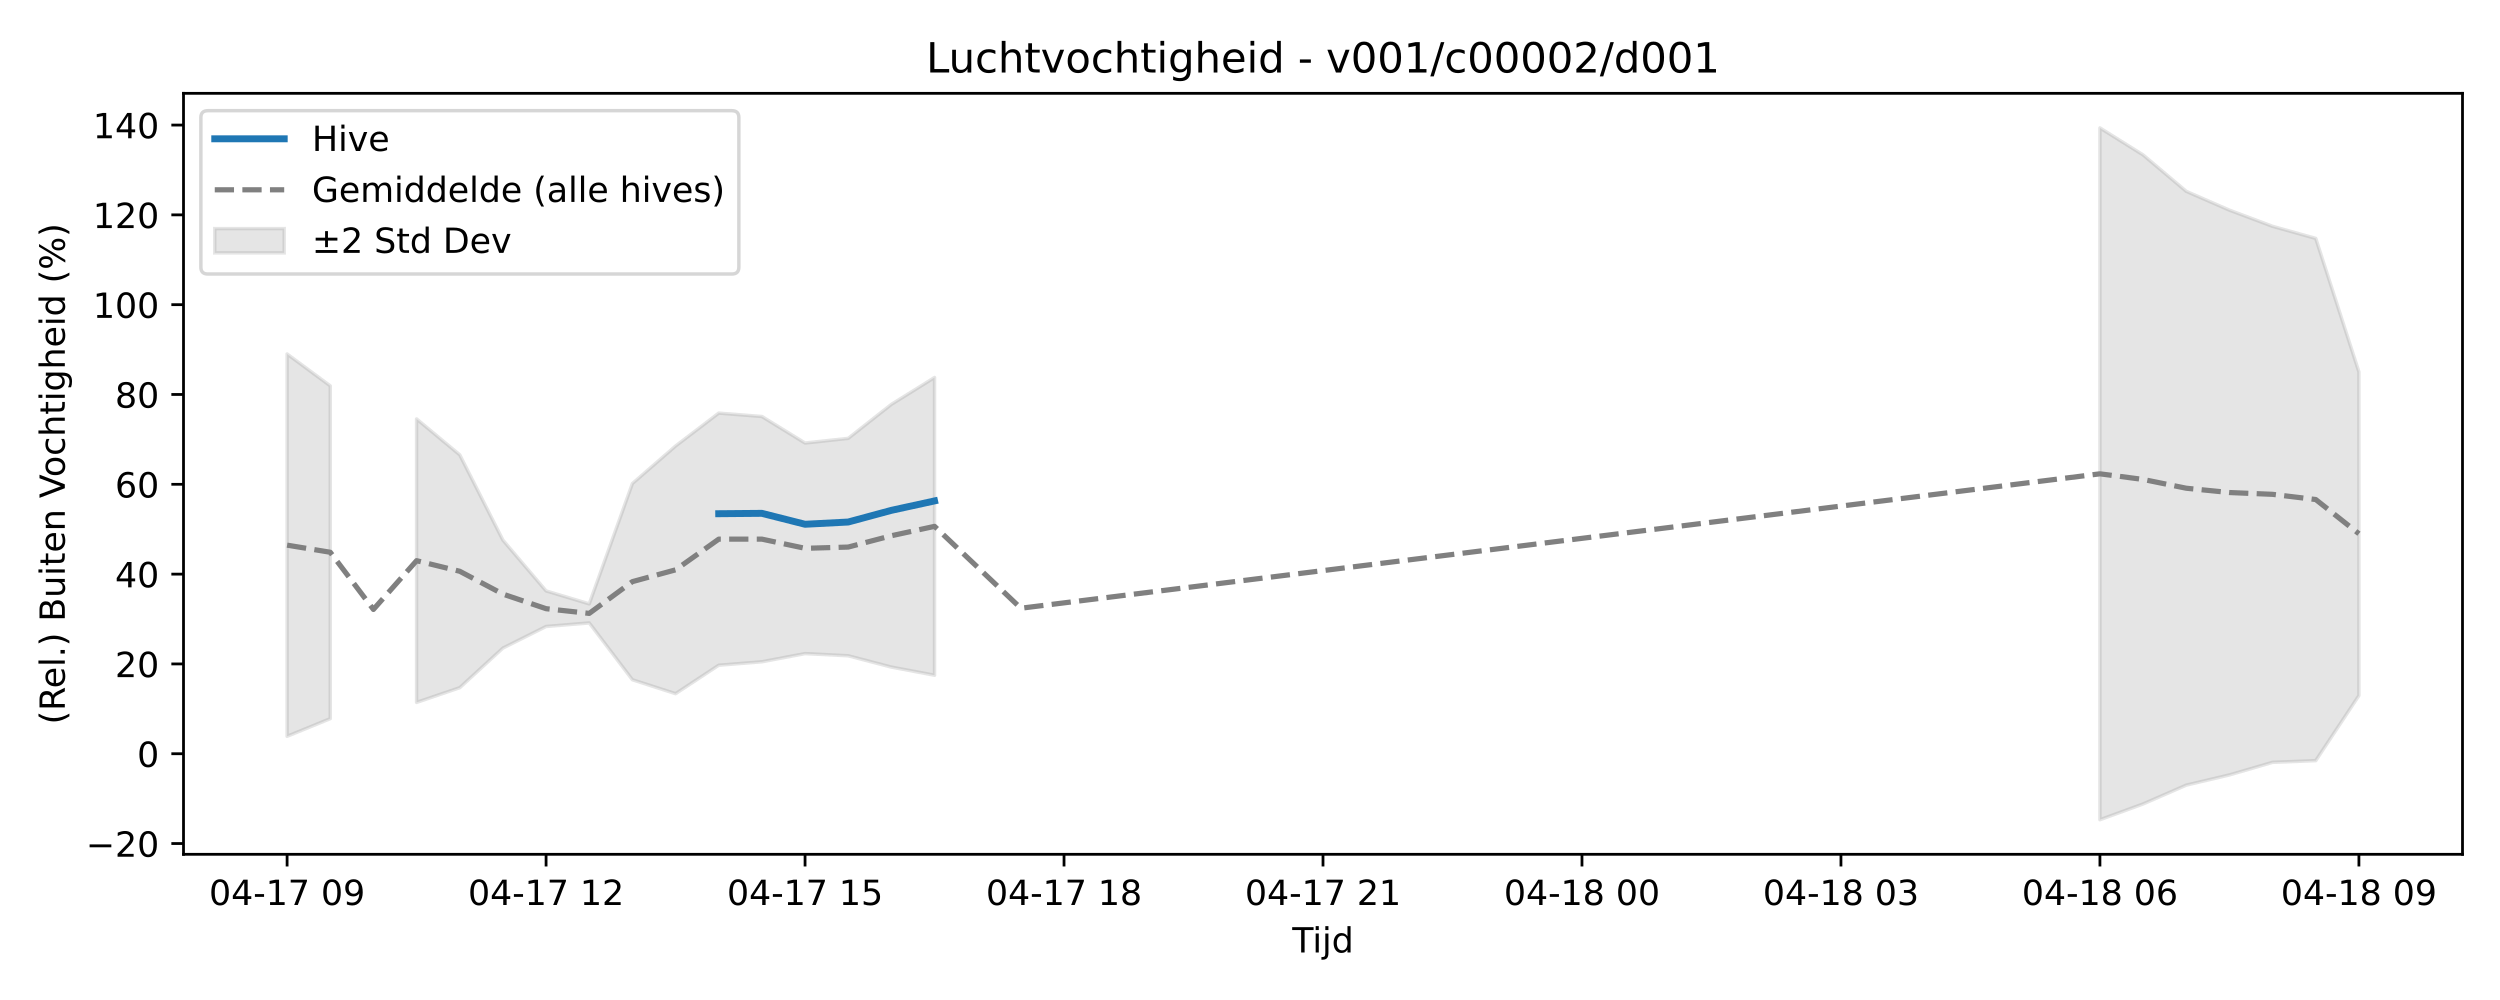
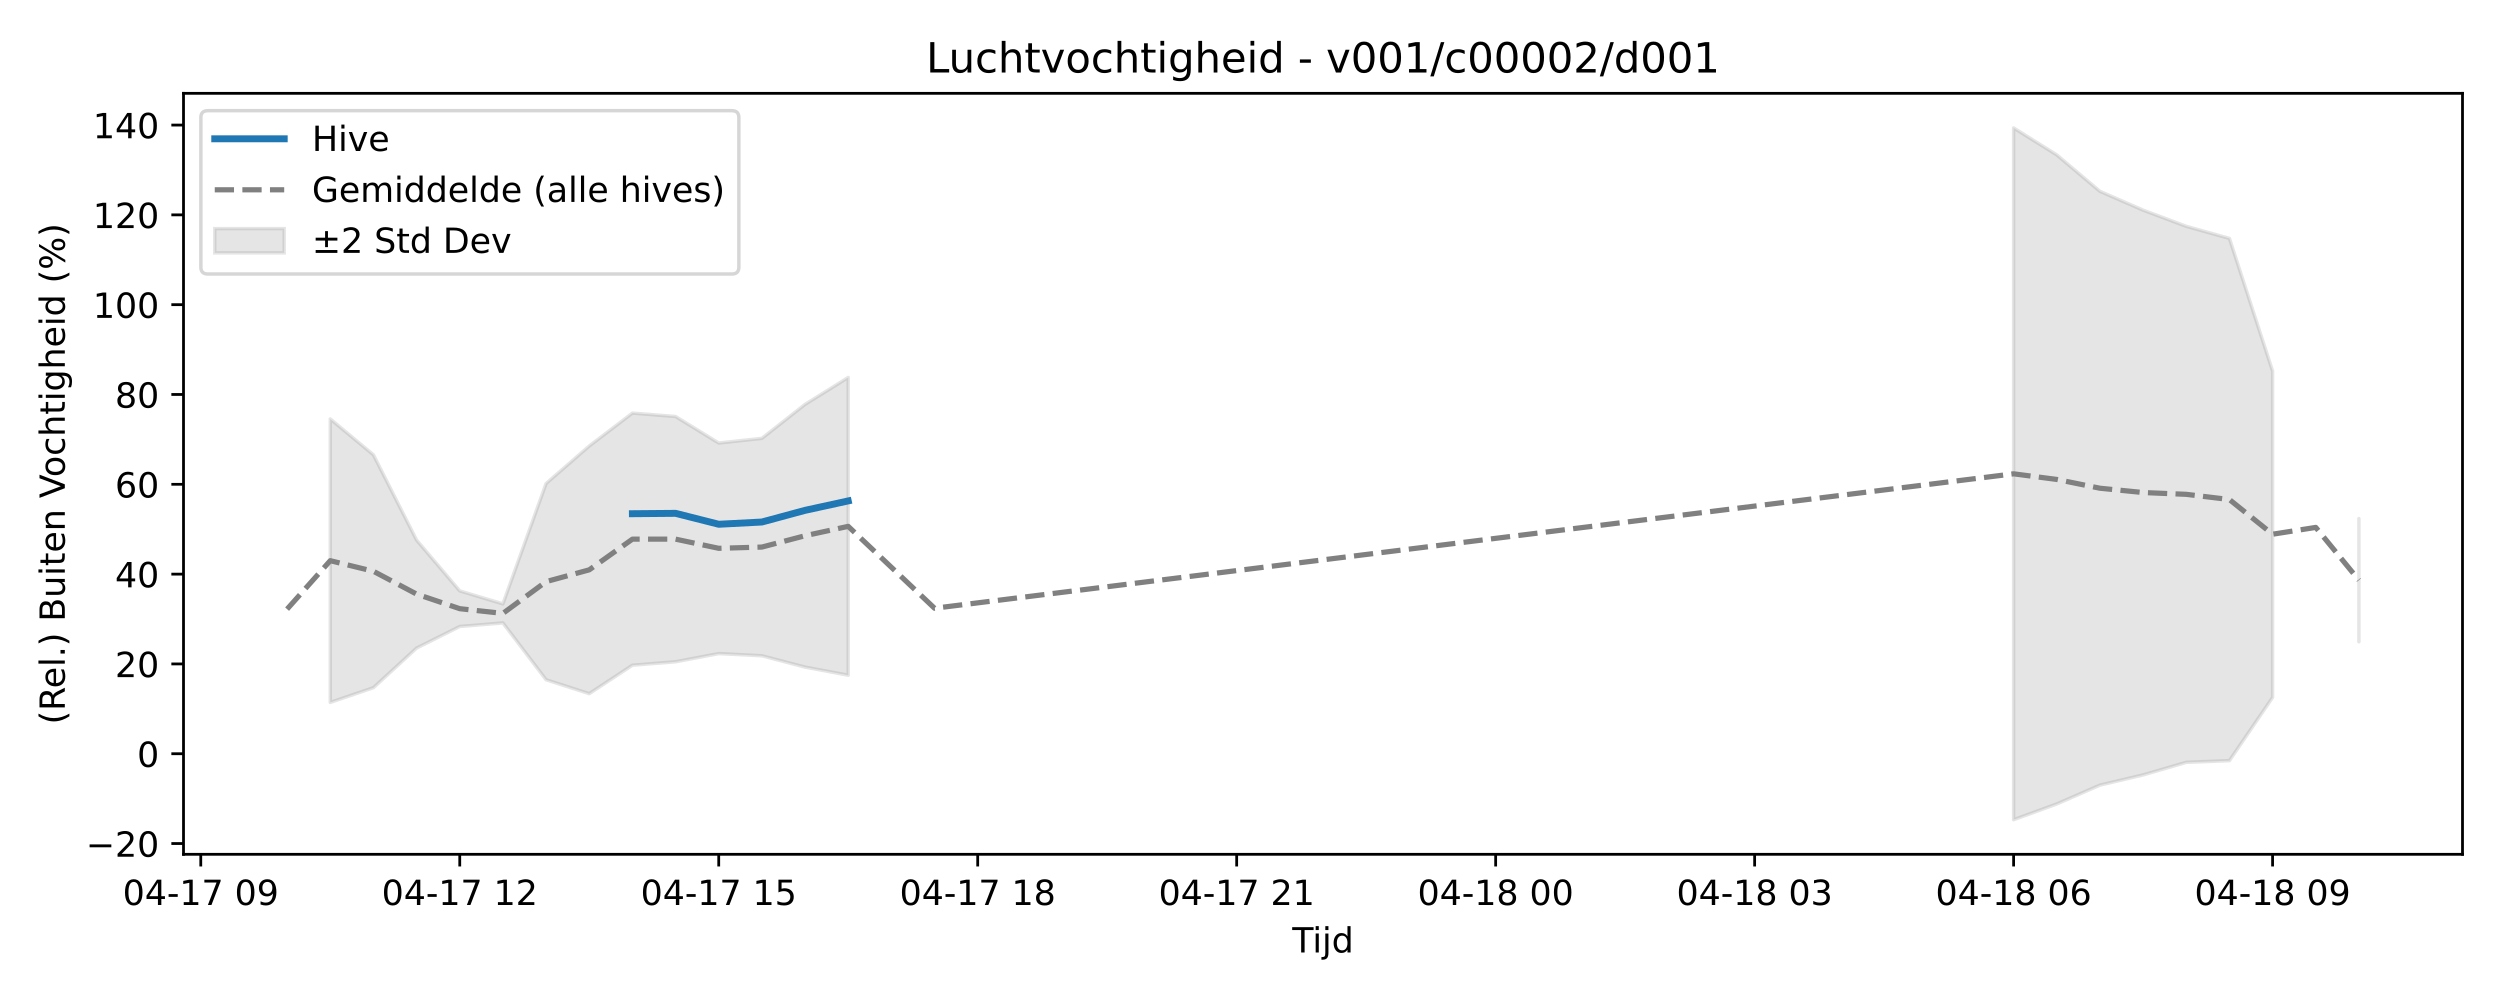
<svg xmlns="http://www.w3.org/2000/svg" xmlns:xlink="http://www.w3.org/1999/xlink" width="720pt" height="288pt" viewBox="0 0 720 288" version="1.1">
  <defs>
    <style type="text/css">*{stroke-linejoin: round; stroke-linecap: butt}</style>
  </defs>
  <g id="figure_1">
    <g id="patch_1">
      <path d="M 0 288  L 720 288  L 720 0  L 0 0  z " style="fill: #ffffff" />
    </g>
    <g id="axes_1">
      <g id="patch_2">
        <path d="M 52.85 246.04  L 709.2 246.04  L 709.2 26.88  L 52.85 26.88  z " style="fill: #ffffff" />
      </g>
      <g id="FillBetweenPolyCollection_1">
-         <path d="M 82.684 101.949  L 82.684 212.054  L 95.115 206.968  L 95.115 111.13  L 95.115 111.13  L 82.684 101.949  z " clip-path="url(#pc31bcffaea)" style="fill: #808080; fill-opacity: 0.2; stroke: #808080; stroke-opacity: 0.2" />
-         <path d="M 119.977 120.658  L 119.977 202.291  L 132.408 198.055  L 144.838 186.645  L 157.269 180.423  L 169.7 179.403  L 182.131 195.767  L 194.562 199.78  L 206.993 191.582  L 219.424 190.59  L 231.855 188.237  L 244.285 188.867  L 256.716 192.128  L 269.147 194.467  L 269.147 108.715  L 269.147 108.715  L 256.716 116.457  L 244.285 126.243  L 231.855 127.591  L 219.424 119.95  L 206.993 118.973  L 194.562 128.45  L 182.131 139.252  L 169.7 173.916  L 157.269 170.18  L 144.838 155.552  L 132.408 130.993  L 119.977 120.658  z " clip-path="url(#pc31bcffaea)" style="fill: #808080; fill-opacity: 0.2; stroke: #808080; stroke-opacity: 0.2" />
-         <path d="M 604.781 36.842  L 604.781 236.078  L 617.212 231.537  L 629.642 226.114  L 642.073 223.177  L 654.504 219.549  L 666.935 219.065  L 679.366 200.323  L 679.366 107.106  L 679.366 107.106  L 666.935 68.663  L 654.504 65.183  L 642.073 60.52  L 629.642 55.105  L 617.212 44.616  L 604.781 36.842  z " clip-path="url(#pc31bcffaea)" style="fill: #808080; fill-opacity: 0.2; stroke: #808080; stroke-opacity: 0.2" />
+         <path d="M 95.115 120.658  L 95.115 202.291  L 107.546 198.055  L 119.977 186.645  L 132.408 180.423  L 144.838 179.403  L 157.269 195.767  L 169.7 199.78  L 182.131 191.582  L 194.562 190.59  L 206.993 188.237  L 219.424 188.867  L 231.855 192.128  L 244.285 194.467  L 244.285 108.715  L 244.285 108.715  L 231.855 116.457  L 219.424 126.243  L 206.993 127.591  L 194.562 119.95  L 182.131 118.973  L 169.7 128.45  L 157.269 139.252  L 144.838 173.916  L 132.408 170.18  L 119.977 155.552  L 107.546 130.993  L 95.115 120.658  z " clip-path="url(#p8be83a65f5)" style="fill: #808080; fill-opacity: 0.2; stroke: #808080; stroke-opacity: 0.2" />
+         <path d="M 579.919 36.842  L 579.919 236.078  L 592.35 231.537  L 604.781 226.114  L 617.212 223.177  L 629.642 219.549  L 642.073 219.065  L 654.504 200.859  L 654.504 106.85  L 654.504 106.85  L 642.073 68.663  L 629.642 65.183  L 617.212 60.52  L 604.781 55.105  L 592.35 44.616  L 579.919 36.842  z " clip-path="url(#p8be83a65f5)" style="fill: #808080; fill-opacity: 0.2; stroke: #808080; stroke-opacity: 0.2" />
+         <path d="M 679.366 149.348  L 679.366 184.83  L 679.366 149.348  L 679.366 149.348  z " clip-path="url(#p8be83a65f5)" style="fill: #808080; fill-opacity: 0.2; stroke: #808080; stroke-opacity: 0.2" />
      </g>
      <g id="matplotlib.axis_1">
        <g id="xtick_1">
          <g id="line2d_1">
            <defs>
-               <path id="m2e6d980941" d="M 0 0  L 0 3.5  " style="stroke: #000000; stroke-width: 0.8" />
-             </defs>
-             <g>
-               <use xlink:href="#m2e6d980941" x="82.684" y="246.04" style="stroke: #000000; stroke-width: 0.8" />
+               <path id="m62a8ac7042" d="M 0 0  L 0 3.5  " style="stroke: #000000; stroke-width: 0.8" />
+             </defs>
+             <g>
+               <use xlink:href="#m62a8ac7042" x="57.822" y="246.04" style="stroke: #000000; stroke-width: 0.8" />
            </g>
          </g>
          <g id="text_1">
-             <g transform="translate(60.20362 260.6384) scale(0.1 -0.1)">
+             <g transform="translate(35.34188 260.6384) scale(0.1 -0.1)">
              <defs>
                <path id="DejaVuSans-30" d="M 2034 4250  Q 1547 4250 1301 3770  Q 1056 3291 1056 2328  Q 1056 1369 1301 889  Q 1547 409 2034 409  Q 2525 409 2770 889  Q 3016 1369 3016 2328  Q 3016 3291 2770 3770  Q 2525 4250 2034 4250  z M 2034 4750  Q 2819 4750 3233 4129  Q 3647 3509 3647 2328  Q 3647 1150 3233 529  Q 2819 -91 2034 -91  Q 1250 -91 836 529  Q 422 1150 422 2328  Q 422 3509 836 4129  Q 1250 4750 2034 4750  z " transform="scale(0.015625)" />
                <path id="DejaVuSans-34" d="M 2419 4116  L 825 1625  L 2419 1625  L 2419 4116  z M 2253 4666  L 3047 4666  L 3047 1625  L 3713 1625  L 3713 1100  L 3047 1100  L 3047 0  L 2419 0  L 2419 1100  L 313 1100  L 313 1709  L 2253 4666  z " transform="scale(0.015625)" />
                <path id="DejaVuSans-2d" d="M 313 2009  L 1997 2009  L 1997 1497  L 313 1497  L 313 2009  z " transform="scale(0.015625)" />
                <path id="DejaVuSans-31" d="M 794 531  L 1825 531  L 1825 4091  L 703 3866  L 703 4441  L 1819 4666  L 2450 4666  L 2450 531  L 3481 531  L 3481 0  L 794 0  L 794 531  z " transform="scale(0.015625)" />
                <path id="DejaVuSans-37" d="M 525 4666  L 3525 4666  L 3525 4397  L 1831 0  L 1172 0  L 2766 4134  L 525 4134  L 525 4666  z " transform="scale(0.015625)" />
                <path id="DejaVuSans-20" transform="scale(0.015625)" />
                <path id="DejaVuSans-39" d="M 703 97  L 703 672  Q 941 559 1184 500  Q 1428 441 1663 441  Q 2288 441 2617 861  Q 2947 1281 2994 2138  Q 2813 1869 2534 1725  Q 2256 1581 1919 1581  Q 1219 1581 811 2004  Q 403 2428 403 3163  Q 403 3881 828 4315  Q 1253 4750 1959 4750  Q 2769 4750 3195 4129  Q 3622 3509 3622 2328  Q 3622 1225 3098 567  Q 2575 -91 1691 -91  Q 1453 -91 1209 -44  Q 966 3 703 97  z M 1959 2075  Q 2384 2075 2632 2365  Q 2881 2656 2881 3163  Q 2881 3666 2632 3958  Q 2384 4250 1959 4250  Q 1534 4250 1286 3958  Q 1038 3666 1038 3163  Q 1038 2656 1286 2365  Q 1534 2075 1959 2075  z " transform="scale(0.015625)" />
              </defs>
              <use xlink:href="#DejaVuSans-30" />
              <use xlink:href="#DejaVuSans-34" transform="translate(63.62305 0)" />
              <use xlink:href="#DejaVuSans-2d" transform="translate(127.2461 0)" />
              <use xlink:href="#DejaVuSans-31" transform="translate(163.3301 0)" />
              <use xlink:href="#DejaVuSans-37" transform="translate(226.9531 0)" />
              <use xlink:href="#DejaVuSans-20" transform="translate(290.5762 0)" />
              <use xlink:href="#DejaVuSans-30" transform="translate(322.3633 0)" />
              <use xlink:href="#DejaVuSans-39" transform="translate(385.9863 0)" />
            </g>
          </g>
        </g>
        <g id="xtick_2">
          <g id="line2d_2">
            <g>
-               <use xlink:href="#m2e6d980941" x="157.269" y="246.04" style="stroke: #000000; stroke-width: 0.8" />
+               <use xlink:href="#m62a8ac7042" x="132.408" y="246.04" style="stroke: #000000; stroke-width: 0.8" />
            </g>
          </g>
          <g id="text_2">
-             <g transform="translate(134.7888 260.6384) scale(0.1 -0.1)">
+             <g transform="translate(109.9271 260.6384) scale(0.1 -0.1)">
              <defs>
                <path id="DejaVuSans-32" d="M 1228 531  L 3431 531  L 3431 0  L 469 0  L 469 531  Q 828 903 1448 1529  Q 2069 2156 2228 2338  Q 2531 2678 2651 2914  Q 2772 3150 2772 3378  Q 2772 3750 2511 3984  Q 2250 4219 1831 4219  Q 1534 4219 1204 4116  Q 875 4013 500 3803  L 500 4441  Q 881 4594 1212 4672  Q 1544 4750 1819 4750  Q 2544 4750 2975 4387  Q 3406 4025 3406 3419  Q 3406 3131 3298 2873  Q 3191 2616 2906 2266  Q 2828 2175 2409 1742  Q 1991 1309 1228 531  z " transform="scale(0.015625)" />
              </defs>
              <use xlink:href="#DejaVuSans-30" />
              <use xlink:href="#DejaVuSans-34" transform="translate(63.62305 0)" />
              <use xlink:href="#DejaVuSans-2d" transform="translate(127.2461 0)" />
              <use xlink:href="#DejaVuSans-31" transform="translate(163.3301 0)" />
              <use xlink:href="#DejaVuSans-37" transform="translate(226.9531 0)" />
              <use xlink:href="#DejaVuSans-20" transform="translate(290.5762 0)" />
              <use xlink:href="#DejaVuSans-31" transform="translate(322.3633 0)" />
              <use xlink:href="#DejaVuSans-32" transform="translate(385.9863 0)" />
            </g>
          </g>
        </g>
        <g id="xtick_3">
          <g id="line2d_3">
            <g>
-               <use xlink:href="#m2e6d980941" x="231.855" y="246.04" style="stroke: #000000; stroke-width: 0.8" />
+               <use xlink:href="#m62a8ac7042" x="206.993" y="246.04" style="stroke: #000000; stroke-width: 0.8" />
            </g>
          </g>
          <g id="text_3">
-             <g transform="translate(209.3741 260.6384) scale(0.1 -0.1)">
+             <g transform="translate(184.5123 260.6384) scale(0.1 -0.1)">
              <defs>
                <path id="DejaVuSans-35" d="M 691 4666  L 3169 4666  L 3169 4134  L 1269 4134  L 1269 2991  Q 1406 3038 1543 3061  Q 1681 3084 1819 3084  Q 2600 3084 3056 2656  Q 3513 2228 3513 1497  Q 3513 744 3044 326  Q 2575 -91 1722 -91  Q 1428 -91 1123 -41  Q 819 9 494 109  L 494 744  Q 775 591 1075 516  Q 1375 441 1709 441  Q 2250 441 2565 725  Q 2881 1009 2881 1497  Q 2881 1984 2565 2268  Q 2250 2553 1709 2553  Q 1456 2553 1204 2497  Q 953 2441 691 2322  L 691 4666  z " transform="scale(0.015625)" />
              </defs>
              <use xlink:href="#DejaVuSans-30" />
              <use xlink:href="#DejaVuSans-34" transform="translate(63.62305 0)" />
              <use xlink:href="#DejaVuSans-2d" transform="translate(127.2461 0)" />
              <use xlink:href="#DejaVuSans-31" transform="translate(163.3301 0)" />
              <use xlink:href="#DejaVuSans-37" transform="translate(226.9531 0)" />
              <use xlink:href="#DejaVuSans-20" transform="translate(290.5762 0)" />
              <use xlink:href="#DejaVuSans-31" transform="translate(322.3633 0)" />
              <use xlink:href="#DejaVuSans-35" transform="translate(385.9863 0)" />
            </g>
          </g>
        </g>
        <g id="xtick_4">
          <g id="line2d_4">
            <g>
-               <use xlink:href="#m2e6d980941" x="306.44" y="246.04" style="stroke: #000000; stroke-width: 0.8" />
+               <use xlink:href="#m62a8ac7042" x="281.578" y="246.04" style="stroke: #000000; stroke-width: 0.8" />
            </g>
          </g>
          <g id="text_4">
-             <g transform="translate(283.9593 260.6384) scale(0.1 -0.1)">
+             <g transform="translate(259.0976 260.6384) scale(0.1 -0.1)">
              <defs>
                <path id="DejaVuSans-38" d="M 2034 2216  Q 1584 2216 1326 1975  Q 1069 1734 1069 1313  Q 1069 891 1326 650  Q 1584 409 2034 409  Q 2484 409 2743 651  Q 3003 894 3003 1313  Q 3003 1734 2745 1975  Q 2488 2216 2034 2216  z M 1403 2484  Q 997 2584 770 2862  Q 544 3141 544 3541  Q 544 4100 942 4425  Q 1341 4750 2034 4750  Q 2731 4750 3128 4425  Q 3525 4100 3525 3541  Q 3525 3141 3298 2862  Q 3072 2584 2669 2484  Q 3125 2378 3379 2068  Q 3634 1759 3634 1313  Q 3634 634 3220 271  Q 2806 -91 2034 -91  Q 1263 -91 848 271  Q 434 634 434 1313  Q 434 1759 690 2068  Q 947 2378 1403 2484  z M 1172 3481  Q 1172 3119 1398 2916  Q 1625 2713 2034 2713  Q 2441 2713 2670 2916  Q 2900 3119 2900 3481  Q 2900 3844 2670 4047  Q 2441 4250 2034 4250  Q 1625 4250 1398 4047  Q 1172 3844 1172 3481  z " transform="scale(0.015625)" />
              </defs>
              <use xlink:href="#DejaVuSans-30" />
              <use xlink:href="#DejaVuSans-34" transform="translate(63.62305 0)" />
              <use xlink:href="#DejaVuSans-2d" transform="translate(127.2461 0)" />
              <use xlink:href="#DejaVuSans-31" transform="translate(163.3301 0)" />
              <use xlink:href="#DejaVuSans-37" transform="translate(226.9531 0)" />
              <use xlink:href="#DejaVuSans-20" transform="translate(290.5762 0)" />
              <use xlink:href="#DejaVuSans-31" transform="translate(322.3633 0)" />
              <use xlink:href="#DejaVuSans-38" transform="translate(385.9863 0)" />
            </g>
          </g>
        </g>
        <g id="xtick_5">
          <g id="line2d_5">
            <g>
-               <use xlink:href="#m2e6d980941" x="381.025" y="246.04" style="stroke: #000000; stroke-width: 0.8" />
+               <use xlink:href="#m62a8ac7042" x="356.163" y="246.04" style="stroke: #000000; stroke-width: 0.8" />
            </g>
          </g>
          <g id="text_5">
-             <g transform="translate(358.5445 260.6384) scale(0.1 -0.1)">
+             <g transform="translate(333.6828 260.6384) scale(0.1 -0.1)">
              <use xlink:href="#DejaVuSans-30" />
              <use xlink:href="#DejaVuSans-34" transform="translate(63.62305 0)" />
              <use xlink:href="#DejaVuSans-2d" transform="translate(127.2461 0)" />
              <use xlink:href="#DejaVuSans-31" transform="translate(163.3301 0)" />
              <use xlink:href="#DejaVuSans-37" transform="translate(226.9531 0)" />
              <use xlink:href="#DejaVuSans-20" transform="translate(290.5762 0)" />
              <use xlink:href="#DejaVuSans-32" transform="translate(322.3633 0)" />
              <use xlink:href="#DejaVuSans-31" transform="translate(385.9863 0)" />
            </g>
          </g>
        </g>
        <g id="xtick_6">
          <g id="line2d_6">
            <g>
-               <use xlink:href="#m2e6d980941" x="455.61" y="246.04" style="stroke: #000000; stroke-width: 0.8" />
+               <use xlink:href="#m62a8ac7042" x="430.748" y="246.04" style="stroke: #000000; stroke-width: 0.8" />
            </g>
          </g>
          <g id="text_6">
-             <g transform="translate(433.1298 260.6384) scale(0.1 -0.1)">
+             <g transform="translate(408.268 260.6384) scale(0.1 -0.1)">
              <use xlink:href="#DejaVuSans-30" />
              <use xlink:href="#DejaVuSans-34" transform="translate(63.62305 0)" />
              <use xlink:href="#DejaVuSans-2d" transform="translate(127.2461 0)" />
              <use xlink:href="#DejaVuSans-31" transform="translate(163.3301 0)" />
              <use xlink:href="#DejaVuSans-38" transform="translate(226.9531 0)" />
              <use xlink:href="#DejaVuSans-20" transform="translate(290.5762 0)" />
              <use xlink:href="#DejaVuSans-30" transform="translate(322.3633 0)" />
              <use xlink:href="#DejaVuSans-30" transform="translate(385.9863 0)" />
            </g>
          </g>
        </g>
        <g id="xtick_7">
          <g id="line2d_7">
            <g>
-               <use xlink:href="#m2e6d980941" x="530.195" y="246.04" style="stroke: #000000; stroke-width: 0.8" />
+               <use xlink:href="#m62a8ac7042" x="505.334" y="246.04" style="stroke: #000000; stroke-width: 0.8" />
            </g>
          </g>
          <g id="text_7">
-             <g transform="translate(507.715 260.6384) scale(0.1 -0.1)">
+             <g transform="translate(482.8532 260.6384) scale(0.1 -0.1)">
              <defs>
                <path id="DejaVuSans-33" d="M 2597 2516  Q 3050 2419 3304 2112  Q 3559 1806 3559 1356  Q 3559 666 3084 287  Q 2609 -91 1734 -91  Q 1441 -91 1130 -33  Q 819 25 488 141  L 488 750  Q 750 597 1062 519  Q 1375 441 1716 441  Q 2309 441 2620 675  Q 2931 909 2931 1356  Q 2931 1769 2642 2001  Q 2353 2234 1838 2234  L 1294 2234  L 1294 2753  L 1863 2753  Q 2328 2753 2575 2939  Q 2822 3125 2822 3475  Q 2822 3834 2567 4026  Q 2313 4219 1838 4219  Q 1578 4219 1281 4162  Q 984 4106 628 3988  L 628 4550  Q 988 4650 1302 4700  Q 1616 4750 1894 4750  Q 2613 4750 3031 4423  Q 3450 4097 3450 3541  Q 3450 3153 3228 2886  Q 3006 2619 2597 2516  z " transform="scale(0.015625)" />
              </defs>
              <use xlink:href="#DejaVuSans-30" />
              <use xlink:href="#DejaVuSans-34" transform="translate(63.62305 0)" />
              <use xlink:href="#DejaVuSans-2d" transform="translate(127.2461 0)" />
              <use xlink:href="#DejaVuSans-31" transform="translate(163.3301 0)" />
              <use xlink:href="#DejaVuSans-38" transform="translate(226.9531 0)" />
              <use xlink:href="#DejaVuSans-20" transform="translate(290.5762 0)" />
              <use xlink:href="#DejaVuSans-30" transform="translate(322.3633 0)" />
              <use xlink:href="#DejaVuSans-33" transform="translate(385.9863 0)" />
            </g>
          </g>
        </g>
        <g id="xtick_8">
          <g id="line2d_8">
            <g>
-               <use xlink:href="#m2e6d980941" x="604.781" y="246.04" style="stroke: #000000; stroke-width: 0.8" />
+               <use xlink:href="#m62a8ac7042" x="579.919" y="246.04" style="stroke: #000000; stroke-width: 0.8" />
            </g>
          </g>
          <g id="text_8">
-             <g transform="translate(582.3002 260.6384) scale(0.1 -0.1)">
+             <g transform="translate(557.4385 260.6384) scale(0.1 -0.1)">
              <defs>
                <path id="DejaVuSans-36" d="M 2113 2584  Q 1688 2584 1439 2293  Q 1191 2003 1191 1497  Q 1191 994 1439 701  Q 1688 409 2113 409  Q 2538 409 2786 701  Q 3034 994 3034 1497  Q 3034 2003 2786 2293  Q 2538 2584 2113 2584  z M 3366 4563  L 3366 3988  Q 3128 4100 2886 4159  Q 2644 4219 2406 4219  Q 1781 4219 1451 3797  Q 1122 3375 1075 2522  Q 1259 2794 1537 2939  Q 1816 3084 2150 3084  Q 2853 3084 3261 2657  Q 3669 2231 3669 1497  Q 3669 778 3244 343  Q 2819 -91 2113 -91  Q 1303 -91 875 529  Q 447 1150 447 2328  Q 447 3434 972 4092  Q 1497 4750 2381 4750  Q 2619 4750 2861 4703  Q 3103 4656 3366 4563  z " transform="scale(0.015625)" />
              </defs>
              <use xlink:href="#DejaVuSans-30" />
              <use xlink:href="#DejaVuSans-34" transform="translate(63.62305 0)" />
              <use xlink:href="#DejaVuSans-2d" transform="translate(127.2461 0)" />
              <use xlink:href="#DejaVuSans-31" transform="translate(163.3301 0)" />
              <use xlink:href="#DejaVuSans-38" transform="translate(226.9531 0)" />
              <use xlink:href="#DejaVuSans-20" transform="translate(290.5762 0)" />
              <use xlink:href="#DejaVuSans-30" transform="translate(322.3633 0)" />
              <use xlink:href="#DejaVuSans-36" transform="translate(385.9863 0)" />
            </g>
          </g>
        </g>
        <g id="xtick_9">
          <g id="line2d_9">
            <g>
-               <use xlink:href="#m2e6d980941" x="679.366" y="246.04" style="stroke: #000000; stroke-width: 0.8" />
+               <use xlink:href="#m62a8ac7042" x="654.504" y="246.04" style="stroke: #000000; stroke-width: 0.8" />
            </g>
          </g>
          <g id="text_9">
-             <g transform="translate(656.8854 260.6384) scale(0.1 -0.1)">
+             <g transform="translate(632.0237 260.6384) scale(0.1 -0.1)">
              <use xlink:href="#DejaVuSans-30" />
              <use xlink:href="#DejaVuSans-34" transform="translate(63.62305 0)" />
              <use xlink:href="#DejaVuSans-2d" transform="translate(127.2461 0)" />
              <use xlink:href="#DejaVuSans-31" transform="translate(163.3301 0)" />
              <use xlink:href="#DejaVuSans-38" transform="translate(226.9531 0)" />
              <use xlink:href="#DejaVuSans-20" transform="translate(290.5762 0)" />
              <use xlink:href="#DejaVuSans-30" transform="translate(322.3633 0)" />
              <use xlink:href="#DejaVuSans-39" transform="translate(385.9863 0)" />
            </g>
          </g>
        </g>
        <g id="text_10">
          <g transform="translate(372.175 274.3166) scale(0.1 -0.1)">
            <defs>
              <path id="DejaVuSans-54" d="M -19 4666  L 3928 4666  L 3928 4134  L 2272 4134  L 2272 0  L 1638 0  L 1638 4134  L -19 4134  L -19 4666  z " transform="scale(0.015625)" />
              <path id="DejaVuSans-69" d="M 603 3500  L 1178 3500  L 1178 0  L 603 0  L 603 3500  z M 603 4863  L 1178 4863  L 1178 4134  L 603 4134  L 603 4863  z " transform="scale(0.015625)" />
              <path id="DejaVuSans-6a" d="M 603 3500  L 1178 3500  L 1178 -63  Q 1178 -731 923 -1031  Q 669 -1331 103 -1331  L -116 -1331  L -116 -844  L 38 -844  Q 366 -844 484 -692  Q 603 -541 603 -63  L 603 3500  z M 603 4863  L 1178 4863  L 1178 4134  L 603 4134  L 603 4863  z " transform="scale(0.015625)" />
              <path id="DejaVuSans-64" d="M 2906 2969  L 2906 4863  L 3481 4863  L 3481 0  L 2906 0  L 2906 525  Q 2725 213 2448 61  Q 2172 -91 1784 -91  Q 1150 -91 751 415  Q 353 922 353 1747  Q 353 2572 751 3078  Q 1150 3584 1784 3584  Q 2172 3584 2448 3432  Q 2725 3281 2906 2969  z M 947 1747  Q 947 1113 1208 752  Q 1469 391 1925 391  Q 2381 391 2643 752  Q 2906 1113 2906 1747  Q 2906 2381 2643 2742  Q 2381 3103 1925 3103  Q 1469 3103 1208 2742  Q 947 2381 947 1747  z " transform="scale(0.015625)" />
            </defs>
            <use xlink:href="#DejaVuSans-54" />
            <use xlink:href="#DejaVuSans-69" transform="translate(57.95898 0)" />
            <use xlink:href="#DejaVuSans-6a" transform="translate(85.74219 0)" />
            <use xlink:href="#DejaVuSans-64" transform="translate(113.5254 0)" />
          </g>
        </g>
      </g>
      <g id="matplotlib.axis_2">
        <g id="ytick_1">
          <g id="line2d_10">
            <defs>
-               <path id="m9f360c2623" d="M 0 0  L -3.5 0  " style="stroke: #000000; stroke-width: 0.8" />
-             </defs>
-             <g>
-               <use xlink:href="#m9f360c2623" x="52.85" y="242.94" style="stroke: #000000; stroke-width: 0.8" />
+               <path id="m43576d685d" d="M 0 0  L -3.5 0  " style="stroke: #000000; stroke-width: 0.8" />
+             </defs>
+             <g>
+               <use xlink:href="#m43576d685d" x="52.85" y="242.94" style="stroke: #000000; stroke-width: 0.8" />
            </g>
          </g>
          <g id="text_11">
            <g transform="translate(24.74531 246.7393) scale(0.1 -0.1)">
              <defs>
                <path id="DejaVuSans-2212" d="M 678 2272  L 4684 2272  L 4684 1741  L 678 1741  L 678 2272  z " transform="scale(0.015625)" />
              </defs>
              <use xlink:href="#DejaVuSans-2212" />
              <use xlink:href="#DejaVuSans-32" transform="translate(83.78906 0)" />
              <use xlink:href="#DejaVuSans-30" transform="translate(147.4121 0)" />
            </g>
          </g>
        </g>
        <g id="ytick_2">
          <g id="line2d_11">
            <g>
-               <use xlink:href="#m9f360c2623" x="52.85" y="217.075" style="stroke: #000000; stroke-width: 0.8" />
+               <use xlink:href="#m43576d685d" x="52.85" y="217.075" style="stroke: #000000; stroke-width: 0.8" />
            </g>
          </g>
          <g id="text_12">
            <g transform="translate(39.4875 220.8737) scale(0.1 -0.1)">
              <use xlink:href="#DejaVuSans-30" />
            </g>
          </g>
        </g>
        <g id="ytick_3">
          <g id="line2d_12">
            <g>
-               <use xlink:href="#m9f360c2623" x="52.85" y="191.209" style="stroke: #000000; stroke-width: 0.8" />
+               <use xlink:href="#m43576d685d" x="52.85" y="191.209" style="stroke: #000000; stroke-width: 0.8" />
            </g>
          </g>
          <g id="text_13">
            <g transform="translate(33.125 195.0081) scale(0.1 -0.1)">
              <use xlink:href="#DejaVuSans-32" />
              <use xlink:href="#DejaVuSans-30" transform="translate(63.62305 0)" />
            </g>
          </g>
        </g>
        <g id="ytick_4">
          <g id="line2d_13">
            <g>
-               <use xlink:href="#m9f360c2623" x="52.85" y="165.343" style="stroke: #000000; stroke-width: 0.8" />
+               <use xlink:href="#m43576d685d" x="52.85" y="165.343" style="stroke: #000000; stroke-width: 0.8" />
            </g>
          </g>
          <g id="text_14">
            <g transform="translate(33.125 169.1425) scale(0.1 -0.1)">
              <use xlink:href="#DejaVuSans-34" />
              <use xlink:href="#DejaVuSans-30" transform="translate(63.62305 0)" />
            </g>
          </g>
        </g>
        <g id="ytick_5">
          <g id="line2d_14">
            <g>
-               <use xlink:href="#m9f360c2623" x="52.85" y="139.478" style="stroke: #000000; stroke-width: 0.8" />
+               <use xlink:href="#m43576d685d" x="52.85" y="139.478" style="stroke: #000000; stroke-width: 0.8" />
            </g>
          </g>
          <g id="text_15">
            <g transform="translate(33.125 143.2769) scale(0.1 -0.1)">
              <use xlink:href="#DejaVuSans-36" />
              <use xlink:href="#DejaVuSans-30" transform="translate(63.62305 0)" />
            </g>
          </g>
        </g>
        <g id="ytick_6">
          <g id="line2d_15">
            <g>
-               <use xlink:href="#m9f360c2623" x="52.85" y="113.612" style="stroke: #000000; stroke-width: 0.8" />
+               <use xlink:href="#m43576d685d" x="52.85" y="113.612" style="stroke: #000000; stroke-width: 0.8" />
            </g>
          </g>
          <g id="text_16">
            <g transform="translate(33.125 117.4113) scale(0.1 -0.1)">
              <use xlink:href="#DejaVuSans-38" />
              <use xlink:href="#DejaVuSans-30" transform="translate(63.62305 0)" />
            </g>
          </g>
        </g>
        <g id="ytick_7">
          <g id="line2d_16">
            <g>
-               <use xlink:href="#m9f360c2623" x="52.85" y="87.746" style="stroke: #000000; stroke-width: 0.8" />
+               <use xlink:href="#m43576d685d" x="52.85" y="87.746" style="stroke: #000000; stroke-width: 0.8" />
            </g>
          </g>
          <g id="text_17">
            <g transform="translate(26.7625 91.54564) scale(0.1 -0.1)">
              <use xlink:href="#DejaVuSans-31" />
              <use xlink:href="#DejaVuSans-30" transform="translate(63.62305 0)" />
              <use xlink:href="#DejaVuSans-30" transform="translate(127.2461 0)" />
            </g>
          </g>
        </g>
        <g id="ytick_8">
          <g id="line2d_17">
            <g>
-               <use xlink:href="#m9f360c2623" x="52.85" y="61.881" style="stroke: #000000; stroke-width: 0.8" />
+               <use xlink:href="#m43576d685d" x="52.85" y="61.881" style="stroke: #000000; stroke-width: 0.8" />
            </g>
          </g>
          <g id="text_18">
            <g transform="translate(26.7625 65.68003) scale(0.1 -0.1)">
              <use xlink:href="#DejaVuSans-31" />
              <use xlink:href="#DejaVuSans-32" transform="translate(63.62305 0)" />
              <use xlink:href="#DejaVuSans-30" transform="translate(127.2461 0)" />
            </g>
          </g>
        </g>
        <g id="ytick_9">
          <g id="line2d_18">
            <g>
-               <use xlink:href="#m9f360c2623" x="52.85" y="36.015" style="stroke: #000000; stroke-width: 0.8" />
+               <use xlink:href="#m43576d685d" x="52.85" y="36.015" style="stroke: #000000; stroke-width: 0.8" />
            </g>
          </g>
          <g id="text_19">
            <g transform="translate(26.7625 39.81441) scale(0.1 -0.1)">
              <use xlink:href="#DejaVuSans-31" />
              <use xlink:href="#DejaVuSans-34" transform="translate(63.62305 0)" />
              <use xlink:href="#DejaVuSans-30" transform="translate(127.2461 0)" />
            </g>
          </g>
        </g>
        <g id="text_20">
          <g transform="translate(18.66562 208.6209) rotate(-90) scale(0.1 -0.1)">
            <defs>
              <path id="DejaVuSans-28" d="M 1984 4856  Q 1566 4138 1362 3434  Q 1159 2731 1159 2009  Q 1159 1288 1364 580  Q 1569 -128 1984 -844  L 1484 -844  Q 1016 -109 783 600  Q 550 1309 550 2009  Q 550 2706 781 3412  Q 1013 4119 1484 4856  L 1984 4856  z " transform="scale(0.015625)" />
              <path id="DejaVuSans-52" d="M 2841 2188  Q 3044 2119 3236 1894  Q 3428 1669 3622 1275  L 4263 0  L 3584 0  L 2988 1197  Q 2756 1666 2539 1819  Q 2322 1972 1947 1972  L 1259 1972  L 1259 0  L 628 0  L 628 4666  L 2053 4666  Q 2853 4666 3247 4331  Q 3641 3997 3641 3322  Q 3641 2881 3436 2590  Q 3231 2300 2841 2188  z M 1259 4147  L 1259 2491  L 2053 2491  Q 2509 2491 2742 2702  Q 2975 2913 2975 3322  Q 2975 3731 2742 3939  Q 2509 4147 2053 4147  L 1259 4147  z " transform="scale(0.015625)" />
              <path id="DejaVuSans-65" d="M 3597 1894  L 3597 1613  L 953 1613  Q 991 1019 1311 708  Q 1631 397 2203 397  Q 2534 397 2845 478  Q 3156 559 3463 722  L 3463 178  Q 3153 47 2828 -22  Q 2503 -91 2169 -91  Q 1331 -91 842 396  Q 353 884 353 1716  Q 353 2575 817 3079  Q 1281 3584 2069 3584  Q 2775 3584 3186 3129  Q 3597 2675 3597 1894  z M 3022 2063  Q 3016 2534 2758 2815  Q 2500 3097 2075 3097  Q 1594 3097 1305 2825  Q 1016 2553 972 2059  L 3022 2063  z " transform="scale(0.015625)" />
              <path id="DejaVuSans-6c" d="M 603 4863  L 1178 4863  L 1178 0  L 603 0  L 603 4863  z " transform="scale(0.015625)" />
              <path id="DejaVuSans-2e" d="M 684 794  L 1344 794  L 1344 0  L 684 0  L 684 794  z " transform="scale(0.015625)" />
              <path id="DejaVuSans-29" d="M 513 4856  L 1013 4856  Q 1481 4119 1714 3412  Q 1947 2706 1947 2009  Q 1947 1309 1714 600  Q 1481 -109 1013 -844  L 513 -844  Q 928 -128 1133 580  Q 1338 1288 1338 2009  Q 1338 2731 1133 3434  Q 928 4138 513 4856  z " transform="scale(0.015625)" />
              <path id="DejaVuSans-42" d="M 1259 2228  L 1259 519  L 2272 519  Q 2781 519 3026 730  Q 3272 941 3272 1375  Q 3272 1813 3026 2020  Q 2781 2228 2272 2228  L 1259 2228  z M 1259 4147  L 1259 2741  L 2194 2741  Q 2656 2741 2882 2914  Q 3109 3088 3109 3444  Q 3109 3797 2882 3972  Q 2656 4147 2194 4147  L 1259 4147  z M 628 4666  L 2241 4666  Q 2963 4666 3353 4366  Q 3744 4066 3744 3513  Q 3744 3084 3544 2831  Q 3344 2578 2956 2516  Q 3422 2416 3680 2098  Q 3938 1781 3938 1306  Q 3938 681 3513 340  Q 3088 0 2303 0  L 628 0  L 628 4666  z " transform="scale(0.015625)" />
              <path id="DejaVuSans-75" d="M 544 1381  L 544 3500  L 1119 3500  L 1119 1403  Q 1119 906 1312 657  Q 1506 409 1894 409  Q 2359 409 2629 706  Q 2900 1003 2900 1516  L 2900 3500  L 3475 3500  L 3475 0  L 2900 0  L 2900 538  Q 2691 219 2414 64  Q 2138 -91 1772 -91  Q 1169 -91 856 284  Q 544 659 544 1381  z M 1991 3584  L 1991 3584  z " transform="scale(0.015625)" />
              <path id="DejaVuSans-74" d="M 1172 4494  L 1172 3500  L 2356 3500  L 2356 3053  L 1172 3053  L 1172 1153  Q 1172 725 1289 603  Q 1406 481 1766 481  L 2356 481  L 2356 0  L 1766 0  Q 1100 0 847 248  Q 594 497 594 1153  L 594 3053  L 172 3053  L 172 3500  L 594 3500  L 594 4494  L 1172 4494  z " transform="scale(0.015625)" />
              <path id="DejaVuSans-6e" d="M 3513 2113  L 3513 0  L 2938 0  L 2938 2094  Q 2938 2591 2744 2837  Q 2550 3084 2163 3084  Q 1697 3084 1428 2787  Q 1159 2491 1159 1978  L 1159 0  L 581 0  L 581 3500  L 1159 3500  L 1159 2956  Q 1366 3272 1645 3428  Q 1925 3584 2291 3584  Q 2894 3584 3203 3211  Q 3513 2838 3513 2113  z " transform="scale(0.015625)" />
              <path id="DejaVuSans-56" d="M 1831 0  L 50 4666  L 709 4666  L 2188 738  L 3669 4666  L 4325 4666  L 2547 0  L 1831 0  z " transform="scale(0.015625)" />
              <path id="DejaVuSans-6f" d="M 1959 3097  Q 1497 3097 1228 2736  Q 959 2375 959 1747  Q 959 1119 1226 758  Q 1494 397 1959 397  Q 2419 397 2687 759  Q 2956 1122 2956 1747  Q 2956 2369 2687 2733  Q 2419 3097 1959 3097  z M 1959 3584  Q 2709 3584 3137 3096  Q 3566 2609 3566 1747  Q 3566 888 3137 398  Q 2709 -91 1959 -91  Q 1206 -91 779 398  Q 353 888 353 1747  Q 353 2609 779 3096  Q 1206 3584 1959 3584  z " transform="scale(0.015625)" />
              <path id="DejaVuSans-63" d="M 3122 3366  L 3122 2828  Q 2878 2963 2633 3030  Q 2388 3097 2138 3097  Q 1578 3097 1268 2742  Q 959 2388 959 1747  Q 959 1106 1268 751  Q 1578 397 2138 397  Q 2388 397 2633 464  Q 2878 531 3122 666  L 3122 134  Q 2881 22 2623 -34  Q 2366 -91 2075 -91  Q 1284 -91 818 406  Q 353 903 353 1747  Q 353 2603 823 3093  Q 1294 3584 2113 3584  Q 2378 3584 2631 3529  Q 2884 3475 3122 3366  z " transform="scale(0.015625)" />
              <path id="DejaVuSans-68" d="M 3513 2113  L 3513 0  L 2938 0  L 2938 2094  Q 2938 2591 2744 2837  Q 2550 3084 2163 3084  Q 1697 3084 1428 2787  Q 1159 2491 1159 1978  L 1159 0  L 581 0  L 581 4863  L 1159 4863  L 1159 2956  Q 1366 3272 1645 3428  Q 1925 3584 2291 3584  Q 2894 3584 3203 3211  Q 3513 2838 3513 2113  z " transform="scale(0.015625)" />
              <path id="DejaVuSans-67" d="M 2906 1791  Q 2906 2416 2648 2759  Q 2391 3103 1925 3103  Q 1463 3103 1205 2759  Q 947 2416 947 1791  Q 947 1169 1205 825  Q 1463 481 1925 481  Q 2391 481 2648 825  Q 2906 1169 2906 1791  z M 3481 434  Q 3481 -459 3084 -895  Q 2688 -1331 1869 -1331  Q 1566 -1331 1297 -1286  Q 1028 -1241 775 -1147  L 775 -588  Q 1028 -725 1275 -790  Q 1522 -856 1778 -856  Q 2344 -856 2625 -561  Q 2906 -266 2906 331  L 2906 616  Q 2728 306 2450 153  Q 2172 0 1784 0  Q 1141 0 747 490  Q 353 981 353 1791  Q 353 2603 747 3093  Q 1141 3584 1784 3584  Q 2172 3584 2450 3431  Q 2728 3278 2906 2969  L 2906 3500  L 3481 3500  L 3481 434  z " transform="scale(0.015625)" />
              <path id="DejaVuSans-25" d="M 4653 2053  Q 4381 2053 4226 1822  Q 4072 1591 4072 1178  Q 4072 772 4226 539  Q 4381 306 4653 306  Q 4919 306 5073 539  Q 5228 772 5228 1178  Q 5228 1588 5073 1820  Q 4919 2053 4653 2053  z M 4653 2450  Q 5147 2450 5437 2106  Q 5728 1763 5728 1178  Q 5728 594 5436 251  Q 5144 -91 4653 -91  Q 4153 -91 3862 251  Q 3572 594 3572 1178  Q 3572 1766 3864 2108  Q 4156 2450 4653 2450  z M 1428 4353  Q 1159 4353 1004 4120  Q 850 3888 850 3481  Q 850 3069 1003 2837  Q 1156 2606 1428 2606  Q 1700 2606 1854 2837  Q 2009 3069 2009 3481  Q 2009 3884 1853 4118  Q 1697 4353 1428 4353  z M 4250 4750  L 4750 4750  L 1831 -91  L 1331 -91  L 4250 4750  z M 1428 4750  Q 1922 4750 2215 4408  Q 2509 4066 2509 3481  Q 2509 2891 2217 2550  Q 1925 2209 1428 2209  Q 931 2209 642 2551  Q 353 2894 353 3481  Q 353 4063 643 4406  Q 934 4750 1428 4750  z " transform="scale(0.015625)" />
            </defs>
            <use xlink:href="#DejaVuSans-28" />
            <use xlink:href="#DejaVuSans-52" transform="translate(39.01367 0)" />
            <use xlink:href="#DejaVuSans-65" transform="translate(103.9961 0)" />
            <use xlink:href="#DejaVuSans-6c" transform="translate(165.5195 0)" />
            <use xlink:href="#DejaVuSans-2e" transform="translate(193.3027 0)" />
            <use xlink:href="#DejaVuSans-29" transform="translate(225.0898 0)" />
            <use xlink:href="#DejaVuSans-20" transform="translate(264.1035 0)" />
            <use xlink:href="#DejaVuSans-42" transform="translate(295.8906 0)" />
            <use xlink:href="#DejaVuSans-75" transform="translate(364.4941 0)" />
            <use xlink:href="#DejaVuSans-69" transform="translate(427.873 0)" />
            <use xlink:href="#DejaVuSans-74" transform="translate(455.6562 0)" />
            <use xlink:href="#DejaVuSans-65" transform="translate(494.8652 0)" />
            <use xlink:href="#DejaVuSans-6e" transform="translate(556.3887 0)" />
            <use xlink:href="#DejaVuSans-20" transform="translate(619.7676 0)" />
            <use xlink:href="#DejaVuSans-56" transform="translate(651.5547 0)" />
            <use xlink:href="#DejaVuSans-6f" transform="translate(712.2129 0)" />
            <use xlink:href="#DejaVuSans-63" transform="translate(773.3945 0)" />
            <use xlink:href="#DejaVuSans-68" transform="translate(828.375 0)" />
            <use xlink:href="#DejaVuSans-74" transform="translate(891.7539 0)" />
            <use xlink:href="#DejaVuSans-69" transform="translate(930.9629 0)" />
            <use xlink:href="#DejaVuSans-67" transform="translate(958.7461 0)" />
            <use xlink:href="#DejaVuSans-68" transform="translate(1022.223 0)" />
            <use xlink:href="#DejaVuSans-65" transform="translate(1085.602 0)" />
            <use xlink:href="#DejaVuSans-69" transform="translate(1147.125 0)" />
            <use xlink:href="#DejaVuSans-64" transform="translate(1174.908 0)" />
            <use xlink:href="#DejaVuSans-20" transform="translate(1238.385 0)" />
            <use xlink:href="#DejaVuSans-28" transform="translate(1270.172 0)" />
            <use xlink:href="#DejaVuSans-25" transform="translate(1309.186 0)" />
            <use xlink:href="#DejaVuSans-29" transform="translate(1404.205 0)" />
          </g>
        </g>
      </g>
      <g id="line2d_19">
-         <path d="M 206.993 147.949  L 219.424 147.841  L 231.855 150.988  L 244.285 150.341  L 256.716 146.979  L 269.147 144.263  " clip-path="url(#pc31bcffaea)" style="fill: none; stroke: #1f77b4; stroke-width: 2; stroke-linecap: square" />
+         <path d="M 182.131 147.949  L 194.562 147.841  L 206.993 150.988  L 219.424 150.341  L 231.855 146.979  L 244.285 144.263  " clip-path="url(#p8be83a65f5)" style="fill: none; stroke: #1f77b4; stroke-width: 2; stroke-linecap: square" />
      </g>
      <g id="line2d_20">
-         <path d="M 82.684 157.002  L 95.115 159.049  L 107.546 175.517  L 119.977 161.474  L 132.408 164.524  L 144.838 171.098  L 157.269 175.302  L 169.7 176.659  L 182.131 167.51  L 194.562 164.115  L 206.993 155.277  L 219.424 155.27  L 231.855 157.914  L 244.285 157.555  L 256.716 154.293  L 269.147 151.591  L 294.009 175.172  L 604.781 136.46  L 617.212 138.077  L 629.642 140.609  L 642.073 141.849  L 654.504 142.366  L 666.935 143.864  L 679.366 153.715  " clip-path="url(#pc31bcffaea)" style="fill: none; stroke-dasharray: 5.55,2.4; stroke-dashoffset: 0; stroke: #808080; stroke-width: 1.5" />
+         <path d="M 82.684 175.431  L 95.115 161.474  L 107.546 164.524  L 119.977 171.098  L 132.408 175.302  L 144.838 176.659  L 157.269 167.51  L 169.7 164.115  L 182.131 155.277  L 194.562 155.27  L 206.993 157.914  L 219.424 157.555  L 231.855 154.293  L 244.285 151.591  L 269.147 175.172  L 579.919 136.46  L 592.35 138.077  L 604.781 140.609  L 617.212 141.849  L 629.642 142.366  L 642.073 143.864  L 654.504 153.855  L 666.935 151.893  L 679.366 167.089  " clip-path="url(#p8be83a65f5)" style="fill: none; stroke-dasharray: 5.55,2.4; stroke-dashoffset: 0; stroke: #808080; stroke-width: 1.5" />
      </g>
      <g id="patch_3">
        <path d="M 52.85 246.04  L 52.85 26.88  " style="fill: none; stroke: #000000; stroke-width: 0.8; stroke-linejoin: miter; stroke-linecap: square" />
      </g>
      <g id="patch_4">
        <path d="M 709.2 246.04  L 709.2 26.88  " style="fill: none; stroke: #000000; stroke-width: 0.8; stroke-linejoin: miter; stroke-linecap: square" />
      </g>
      <g id="patch_5">
        <path d="M 52.85 246.04  L 709.2 246.04  " style="fill: none; stroke: #000000; stroke-width: 0.8; stroke-linejoin: miter; stroke-linecap: square" />
      </g>
      <g id="patch_6">
        <path d="M 52.85 26.88  L 709.2 26.88  " style="fill: none; stroke: #000000; stroke-width: 0.8; stroke-linejoin: miter; stroke-linecap: square" />
      </g>
      <g id="text_21">
        <g transform="translate(266.7353 20.88) scale(0.12 -0.12)">
          <defs>
            <path id="DejaVuSans-4c" d="M 628 4666  L 1259 4666  L 1259 531  L 3531 531  L 3531 0  L 628 0  L 628 4666  z " transform="scale(0.015625)" />
            <path id="DejaVuSans-76" d="M 191 3500  L 800 3500  L 1894 563  L 2988 3500  L 3597 3500  L 2284 0  L 1503 0  L 191 3500  z " transform="scale(0.015625)" />
            <path id="DejaVuSans-2f" d="M 1625 4666  L 2156 4666  L 531 -594  L 0 -594  L 1625 4666  z " transform="scale(0.015625)" />
          </defs>
          <use xlink:href="#DejaVuSans-4c" />
          <use xlink:href="#DejaVuSans-75" transform="translate(53.96289 0)" />
          <use xlink:href="#DejaVuSans-63" transform="translate(117.3418 0)" />
          <use xlink:href="#DejaVuSans-68" transform="translate(172.3223 0)" />
          <use xlink:href="#DejaVuSans-74" transform="translate(235.7012 0)" />
          <use xlink:href="#DejaVuSans-76" transform="translate(274.9102 0)" />
          <use xlink:href="#DejaVuSans-6f" transform="translate(334.0898 0)" />
          <use xlink:href="#DejaVuSans-63" transform="translate(395.2715 0)" />
          <use xlink:href="#DejaVuSans-68" transform="translate(450.252 0)" />
          <use xlink:href="#DejaVuSans-74" transform="translate(513.6309 0)" />
          <use xlink:href="#DejaVuSans-69" transform="translate(552.8398 0)" />
          <use xlink:href="#DejaVuSans-67" transform="translate(580.623 0)" />
          <use xlink:href="#DejaVuSans-68" transform="translate(644.0996 0)" />
          <use xlink:href="#DejaVuSans-65" transform="translate(707.4785 0)" />
          <use xlink:href="#DejaVuSans-69" transform="translate(769.002 0)" />
          <use xlink:href="#DejaVuSans-64" transform="translate(796.7852 0)" />
          <use xlink:href="#DejaVuSans-20" transform="translate(860.2617 0)" />
          <use xlink:href="#DejaVuSans-2d" transform="translate(892.0488 0)" />
          <use xlink:href="#DejaVuSans-20" transform="translate(928.1328 0)" />
          <use xlink:href="#DejaVuSans-76" transform="translate(959.9199 0)" />
          <use xlink:href="#DejaVuSans-30" transform="translate(1019.1 0)" />
          <use xlink:href="#DejaVuSans-30" transform="translate(1082.723 0)" />
          <use xlink:href="#DejaVuSans-31" transform="translate(1146.346 0)" />
          <use xlink:href="#DejaVuSans-2f" transform="translate(1209.969 0)" />
          <use xlink:href="#DejaVuSans-63" transform="translate(1243.66 0)" />
          <use xlink:href="#DejaVuSans-30" transform="translate(1298.641 0)" />
          <use xlink:href="#DejaVuSans-30" transform="translate(1362.264 0)" />
          <use xlink:href="#DejaVuSans-30" transform="translate(1425.887 0)" />
          <use xlink:href="#DejaVuSans-30" transform="translate(1489.51 0)" />
          <use xlink:href="#DejaVuSans-32" transform="translate(1553.133 0)" />
          <use xlink:href="#DejaVuSans-2f" transform="translate(1616.756 0)" />
          <use xlink:href="#DejaVuSans-64" transform="translate(1650.447 0)" />
          <use xlink:href="#DejaVuSans-30" transform="translate(1713.924 0)" />
          <use xlink:href="#DejaVuSans-30" transform="translate(1777.547 0)" />
          <use xlink:href="#DejaVuSans-31" transform="translate(1841.17 0)" />
        </g>
      </g>
      <g id="legend_1">
        <g id="patch_7">
          <path d="M 59.85 78.914  L 210.794 78.914  Q 212.794 78.914 212.794 76.914  L 212.794 33.88  Q 212.794 31.88 210.794 31.88  L 59.85 31.88  Q 57.85 31.88 57.85 33.88  L 57.85 76.914  Q 57.85 78.914 59.85 78.914  z " style="fill: #ffffff; opacity: 0.8; stroke: #cccccc; stroke-linejoin: miter" />
        </g>
        <g id="line2d_21">
          <path d="M 61.85 39.978  L 71.85 39.978  L 81.85 39.978  " style="fill: none; stroke: #1f77b4; stroke-width: 2; stroke-linecap: square" />
        </g>
        <g id="text_22">
          <g transform="translate(89.85 43.47844) scale(0.1 -0.1)">
            <defs>
              <path id="DejaVuSans-48" d="M 628 4666  L 1259 4666  L 1259 2753  L 3553 2753  L 3553 4666  L 4184 4666  L 4184 0  L 3553 0  L 3553 2222  L 1259 2222  L 1259 0  L 628 0  L 628 4666  z " transform="scale(0.015625)" />
            </defs>
            <use xlink:href="#DejaVuSans-48" />
            <use xlink:href="#DejaVuSans-69" transform="translate(75.19531 0)" />
            <use xlink:href="#DejaVuSans-76" transform="translate(102.9785 0)" />
            <use xlink:href="#DejaVuSans-65" transform="translate(162.1582 0)" />
          </g>
        </g>
        <g id="line2d_22">
          <path d="M 61.85 54.657  L 71.85 54.657  L 81.85 54.657  " style="fill: none; stroke-dasharray: 5.55,2.4; stroke-dashoffset: 0; stroke: #808080; stroke-width: 1.5" />
        </g>
        <g id="text_23">
          <g transform="translate(89.85 58.15656) scale(0.1 -0.1)">
            <defs>
              <path id="DejaVuSans-47" d="M 3809 666  L 3809 1919  L 2778 1919  L 2778 2438  L 4434 2438  L 4434 434  Q 4069 175 3628 42  Q 3188 -91 2688 -91  Q 1594 -91 976 548  Q 359 1188 359 2328  Q 359 3472 976 4111  Q 1594 4750 2688 4750  Q 3144 4750 3555 4637  Q 3966 4525 4313 4306  L 4313 3634  Q 3963 3931 3569 4081  Q 3175 4231 2741 4231  Q 1884 4231 1454 3753  Q 1025 3275 1025 2328  Q 1025 1384 1454 906  Q 1884 428 2741 428  Q 3075 428 3337 486  Q 3600 544 3809 666  z " transform="scale(0.015625)" />
              <path id="DejaVuSans-6d" d="M 3328 2828  Q 3544 3216 3844 3400  Q 4144 3584 4550 3584  Q 5097 3584 5394 3201  Q 5691 2819 5691 2113  L 5691 0  L 5113 0  L 5113 2094  Q 5113 2597 4934 2840  Q 4756 3084 4391 3084  Q 3944 3084 3684 2787  Q 3425 2491 3425 1978  L 3425 0  L 2847 0  L 2847 2094  Q 2847 2600 2669 2842  Q 2491 3084 2119 3084  Q 1678 3084 1418 2786  Q 1159 2488 1159 1978  L 1159 0  L 581 0  L 581 3500  L 1159 3500  L 1159 2956  Q 1356 3278 1631 3431  Q 1906 3584 2284 3584  Q 2666 3584 2933 3390  Q 3200 3197 3328 2828  z " transform="scale(0.015625)" />
              <path id="DejaVuSans-61" d="M 2194 1759  Q 1497 1759 1228 1600  Q 959 1441 959 1056  Q 959 750 1161 570  Q 1363 391 1709 391  Q 2188 391 2477 730  Q 2766 1069 2766 1631  L 2766 1759  L 2194 1759  z M 3341 1997  L 3341 0  L 2766 0  L 2766 531  Q 2569 213 2275 61  Q 1981 -91 1556 -91  Q 1019 -91 701 211  Q 384 513 384 1019  Q 384 1609 779 1909  Q 1175 2209 1959 2209  L 2766 2209  L 2766 2266  Q 2766 2663 2505 2880  Q 2244 3097 1772 3097  Q 1472 3097 1187 3025  Q 903 2953 641 2809  L 641 3341  Q 956 3463 1253 3523  Q 1550 3584 1831 3584  Q 2591 3584 2966 3190  Q 3341 2797 3341 1997  z " transform="scale(0.015625)" />
              <path id="DejaVuSans-73" d="M 2834 3397  L 2834 2853  Q 2591 2978 2328 3040  Q 2066 3103 1784 3103  Q 1356 3103 1142 2972  Q 928 2841 928 2578  Q 928 2378 1081 2264  Q 1234 2150 1697 2047  L 1894 2003  Q 2506 1872 2764 1633  Q 3022 1394 3022 966  Q 3022 478 2636 193  Q 2250 -91 1575 -91  Q 1294 -91 989 -36  Q 684 19 347 128  L 347 722  Q 666 556 975 473  Q 1284 391 1588 391  Q 1994 391 2212 530  Q 2431 669 2431 922  Q 2431 1156 2273 1281  Q 2116 1406 1581 1522  L 1381 1569  Q 847 1681 609 1914  Q 372 2147 372 2553  Q 372 3047 722 3315  Q 1072 3584 1716 3584  Q 2034 3584 2315 3537  Q 2597 3491 2834 3397  z " transform="scale(0.015625)" />
            </defs>
            <use xlink:href="#DejaVuSans-47" />
            <use xlink:href="#DejaVuSans-65" transform="translate(77.49023 0)" />
            <use xlink:href="#DejaVuSans-6d" transform="translate(139.0137 0)" />
            <use xlink:href="#DejaVuSans-69" transform="translate(236.4258 0)" />
            <use xlink:href="#DejaVuSans-64" transform="translate(264.209 0)" />
            <use xlink:href="#DejaVuSans-64" transform="translate(327.6855 0)" />
            <use xlink:href="#DejaVuSans-65" transform="translate(391.1621 0)" />
            <use xlink:href="#DejaVuSans-6c" transform="translate(452.6855 0)" />
            <use xlink:href="#DejaVuSans-64" transform="translate(480.4688 0)" />
            <use xlink:href="#DejaVuSans-65" transform="translate(543.9453 0)" />
            <use xlink:href="#DejaVuSans-20" transform="translate(605.4688 0)" />
            <use xlink:href="#DejaVuSans-28" transform="translate(637.2559 0)" />
            <use xlink:href="#DejaVuSans-61" transform="translate(676.2695 0)" />
            <use xlink:href="#DejaVuSans-6c" transform="translate(737.5488 0)" />
            <use xlink:href="#DejaVuSans-6c" transform="translate(765.332 0)" />
            <use xlink:href="#DejaVuSans-65" transform="translate(793.1152 0)" />
            <use xlink:href="#DejaVuSans-20" transform="translate(854.6387 0)" />
            <use xlink:href="#DejaVuSans-68" transform="translate(886.4258 0)" />
            <use xlink:href="#DejaVuSans-69" transform="translate(949.8047 0)" />
            <use xlink:href="#DejaVuSans-76" transform="translate(977.5879 0)" />
            <use xlink:href="#DejaVuSans-65" transform="translate(1036.768 0)" />
            <use xlink:href="#DejaVuSans-73" transform="translate(1098.291 0)" />
            <use xlink:href="#DejaVuSans-29" transform="translate(1150.391 0)" />
          </g>
        </g>
        <g id="patch_8">
          <path d="M 61.85 72.835  L 81.85 72.835  L 81.85 65.835  L 61.85 65.835  z " style="fill: #808080; fill-opacity: 0.2; stroke: #808080; stroke-opacity: 0.2; stroke-linejoin: miter" />
        </g>
        <g id="text_24">
          <g transform="translate(89.85 72.83469) scale(0.1 -0.1)">
            <defs>
              <path id="DejaVuSans-b1" d="M 2944 4013  L 2944 2803  L 4684 2803  L 4684 2272  L 2944 2272  L 2944 1063  L 2419 1063  L 2419 2272  L 678 2272  L 678 2803  L 2419 2803  L 2419 4013  L 2944 4013  z M 678 531  L 4684 531  L 4684 0  L 678 0  L 678 531  z " transform="scale(0.015625)" />
              <path id="DejaVuSans-53" d="M 3425 4513  L 3425 3897  Q 3066 4069 2747 4153  Q 2428 4238 2131 4238  Q 1616 4238 1336 4038  Q 1056 3838 1056 3469  Q 1056 3159 1242 3001  Q 1428 2844 1947 2747  L 2328 2669  Q 3034 2534 3370 2195  Q 3706 1856 3706 1288  Q 3706 609 3251 259  Q 2797 -91 1919 -91  Q 1588 -91 1214 -16  Q 841 59 441 206  L 441 856  Q 825 641 1194 531  Q 1563 422 1919 422  Q 2459 422 2753 634  Q 3047 847 3047 1241  Q 3047 1584 2836 1778  Q 2625 1972 2144 2069  L 1759 2144  Q 1053 2284 737 2584  Q 422 2884 422 3419  Q 422 4038 858 4394  Q 1294 4750 2059 4750  Q 2388 4750 2728 4690  Q 3069 4631 3425 4513  z " transform="scale(0.015625)" />
              <path id="DejaVuSans-44" d="M 1259 4147  L 1259 519  L 2022 519  Q 2988 519 3436 956  Q 3884 1394 3884 2338  Q 3884 3275 3436 3711  Q 2988 4147 2022 4147  L 1259 4147  z M 628 4666  L 1925 4666  Q 3281 4666 3915 4102  Q 4550 3538 4550 2338  Q 4550 1131 3912 565  Q 3275 0 1925 0  L 628 0  L 628 4666  z " transform="scale(0.015625)" />
            </defs>
            <use xlink:href="#DejaVuSans-b1" />
            <use xlink:href="#DejaVuSans-32" transform="translate(83.78906 0)" />
            <use xlink:href="#DejaVuSans-20" transform="translate(147.4121 0)" />
            <use xlink:href="#DejaVuSans-53" transform="translate(179.1992 0)" />
            <use xlink:href="#DejaVuSans-74" transform="translate(242.6758 0)" />
            <use xlink:href="#DejaVuSans-64" transform="translate(281.8848 0)" />
            <use xlink:href="#DejaVuSans-20" transform="translate(345.3613 0)" />
            <use xlink:href="#DejaVuSans-44" transform="translate(377.1484 0)" />
            <use xlink:href="#DejaVuSans-65" transform="translate(454.1504 0)" />
            <use xlink:href="#DejaVuSans-76" transform="translate(515.6738 0)" />
          </g>
        </g>
      </g>
    </g>
  </g>
  <defs>
-     <clipPath id="pc31bcffaea">
+     <clipPath id="p8be83a65f5">
      <rect x="52.85" y="26.88" width="656.35" height="219.16" />
    </clipPath>
  </defs>
</svg>
